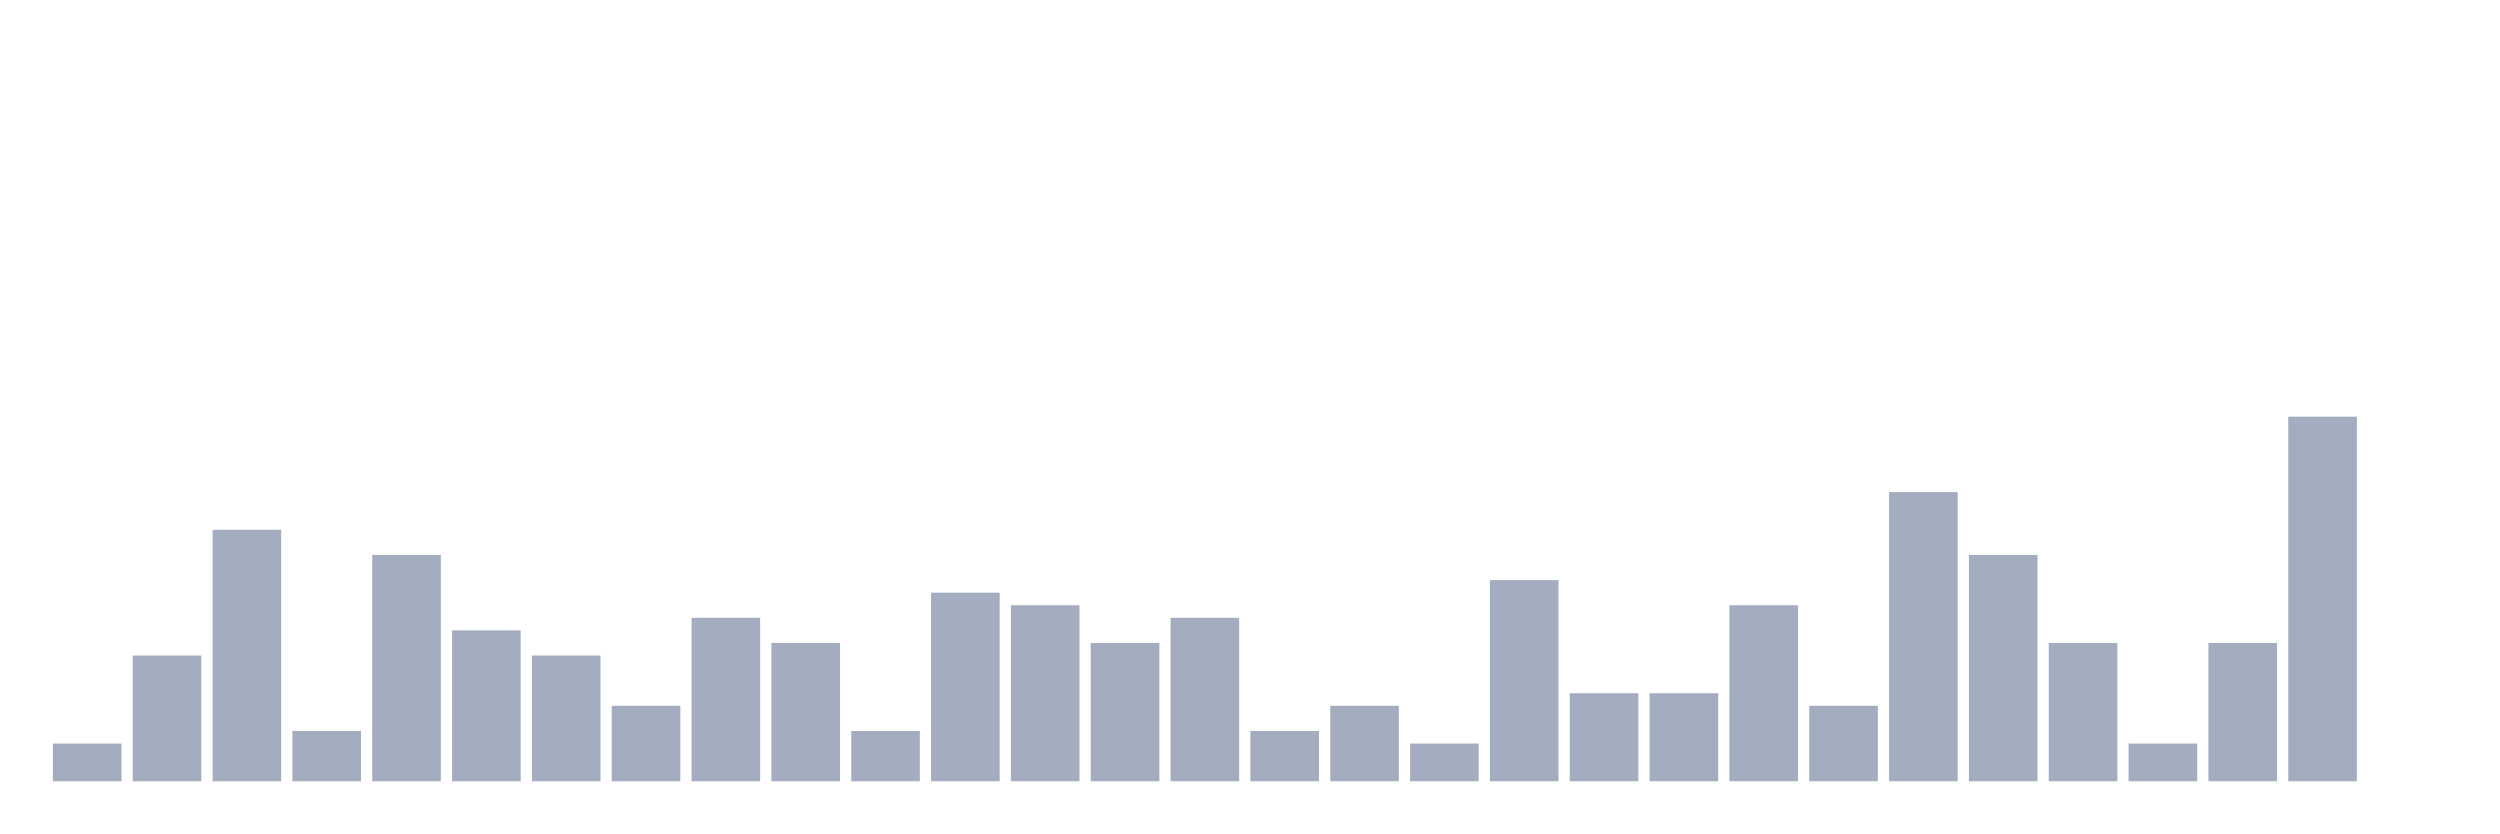
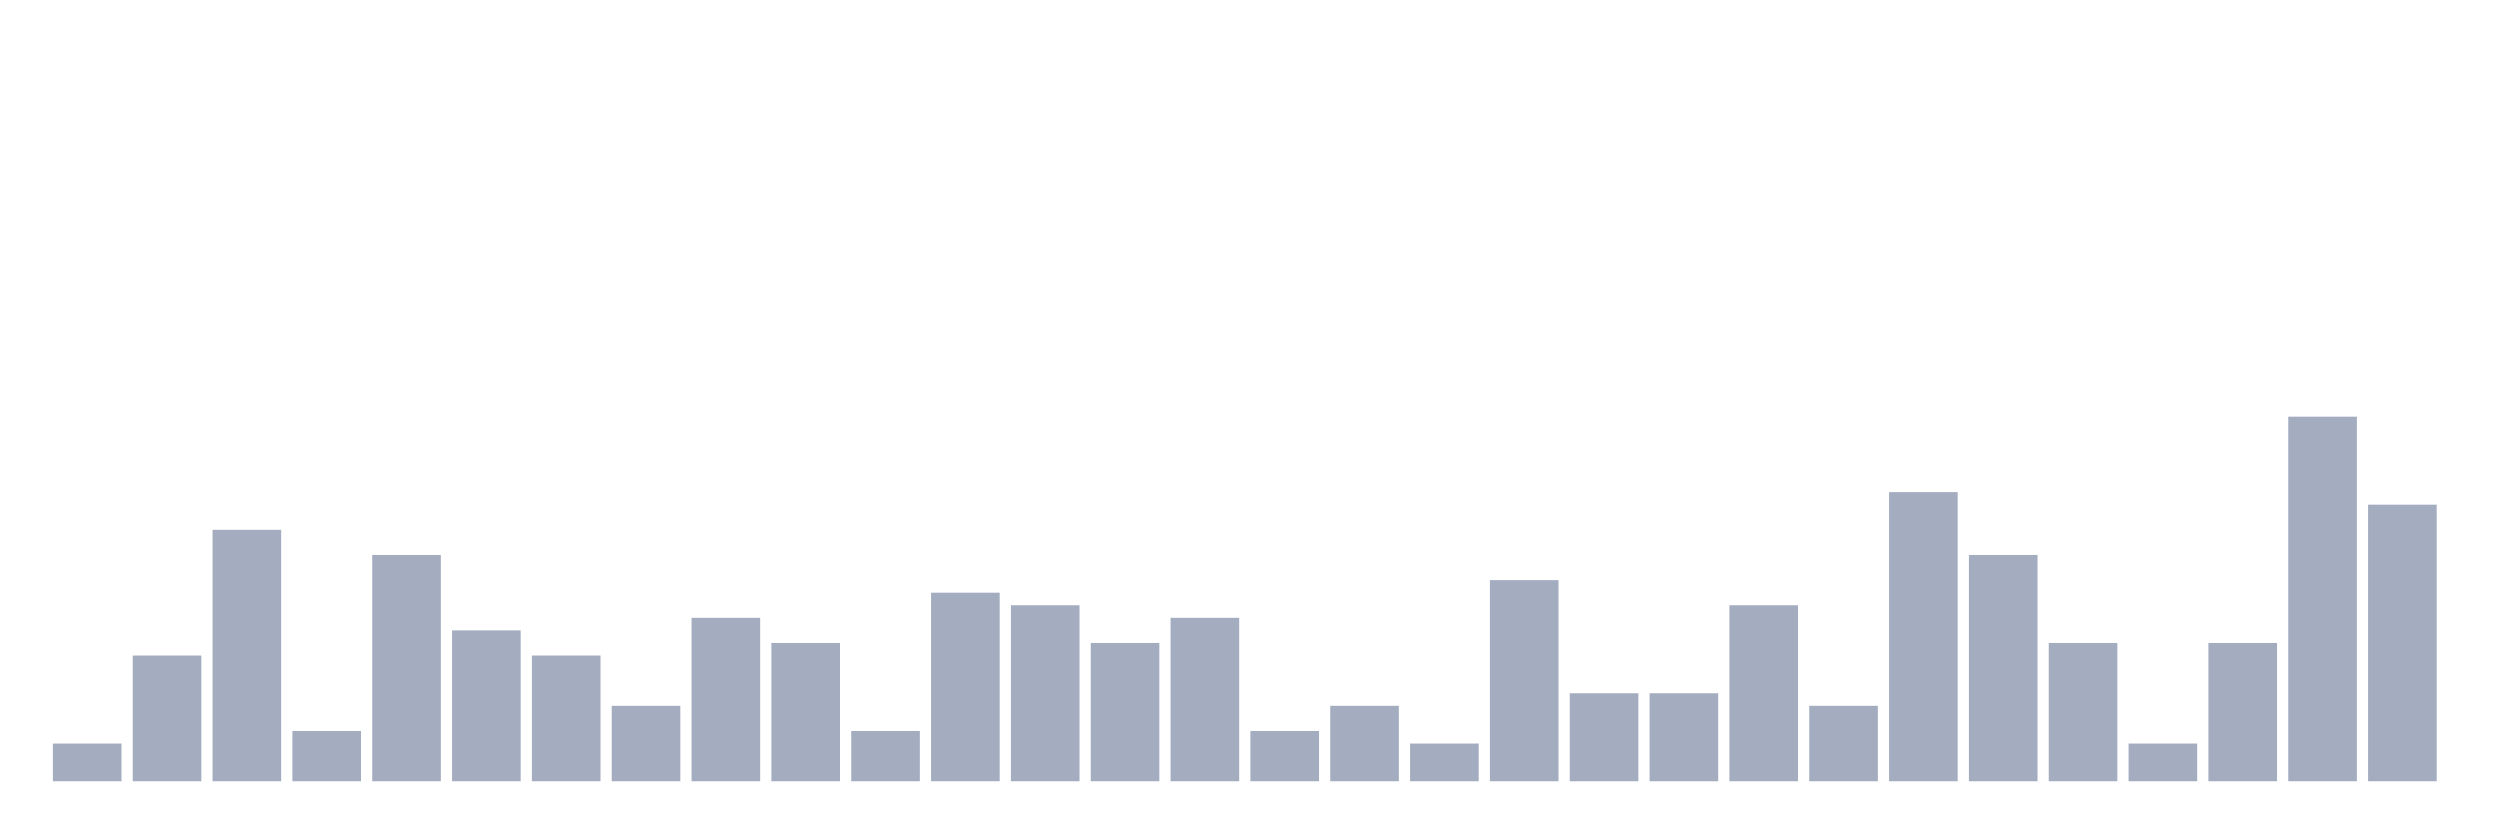
<svg xmlns="http://www.w3.org/2000/svg" viewBox="0 0 480 160">
  <g transform="translate(10,10)">
    <rect class="bar" x="0.153" width="13.175" y="132.759" height="7.241" fill="rgb(164,173,192)" />
    <rect class="bar" x="15.482" width="13.175" y="115.862" height="24.138" fill="rgb(164,173,192)" />
    <rect class="bar" x="30.81" width="13.175" y="91.724" height="48.276" fill="rgb(164,173,192)" />
    <rect class="bar" x="46.138" width="13.175" y="130.345" height="9.655" fill="rgb(164,173,192)" />
    <rect class="bar" x="61.466" width="13.175" y="96.552" height="43.448" fill="rgb(164,173,192)" />
    <rect class="bar" x="76.794" width="13.175" y="111.034" height="28.966" fill="rgb(164,173,192)" />
    <rect class="bar" x="92.123" width="13.175" y="115.862" height="24.138" fill="rgb(164,173,192)" />
    <rect class="bar" x="107.451" width="13.175" y="125.517" height="14.483" fill="rgb(164,173,192)" />
    <rect class="bar" x="122.779" width="13.175" y="108.621" height="31.379" fill="rgb(164,173,192)" />
    <rect class="bar" x="138.107" width="13.175" y="113.448" height="26.552" fill="rgb(164,173,192)" />
    <rect class="bar" x="153.436" width="13.175" y="130.345" height="9.655" fill="rgb(164,173,192)" />
    <rect class="bar" x="168.764" width="13.175" y="103.793" height="36.207" fill="rgb(164,173,192)" />
    <rect class="bar" x="184.092" width="13.175" y="106.207" height="33.793" fill="rgb(164,173,192)" />
    <rect class="bar" x="199.42" width="13.175" y="113.448" height="26.552" fill="rgb(164,173,192)" />
    <rect class="bar" x="214.748" width="13.175" y="108.621" height="31.379" fill="rgb(164,173,192)" />
    <rect class="bar" x="230.077" width="13.175" y="130.345" height="9.655" fill="rgb(164,173,192)" />
    <rect class="bar" x="245.405" width="13.175" y="125.517" height="14.483" fill="rgb(164,173,192)" />
    <rect class="bar" x="260.733" width="13.175" y="132.759" height="7.241" fill="rgb(164,173,192)" />
    <rect class="bar" x="276.061" width="13.175" y="101.379" height="38.621" fill="rgb(164,173,192)" />
    <rect class="bar" x="291.39" width="13.175" y="123.103" height="16.897" fill="rgb(164,173,192)" />
    <rect class="bar" x="306.718" width="13.175" y="123.103" height="16.897" fill="rgb(164,173,192)" />
    <rect class="bar" x="322.046" width="13.175" y="106.207" height="33.793" fill="rgb(164,173,192)" />
    <rect class="bar" x="337.374" width="13.175" y="125.517" height="14.483" fill="rgb(164,173,192)" />
    <rect class="bar" x="352.702" width="13.175" y="84.483" height="55.517" fill="rgb(164,173,192)" />
    <rect class="bar" x="368.031" width="13.175" y="96.552" height="43.448" fill="rgb(164,173,192)" />
    <rect class="bar" x="383.359" width="13.175" y="113.448" height="26.552" fill="rgb(164,173,192)" />
    <rect class="bar" x="398.687" width="13.175" y="132.759" height="7.241" fill="rgb(164,173,192)" />
    <rect class="bar" x="414.015" width="13.175" y="113.448" height="26.552" fill="rgb(164,173,192)" />
    <rect class="bar" x="429.344" width="13.175" y="70" height="70" fill="rgb(164,173,192)" />
-     <rect class="bar" x="444.672" width="13.175" y="140" height="0" fill="rgb(164,173,192)" />
+     <rect class="bar" x="444.672" width="13.175" y="86.897" height="53.103" fill="rgb(164,173,192)" />
  </g>
</svg>
